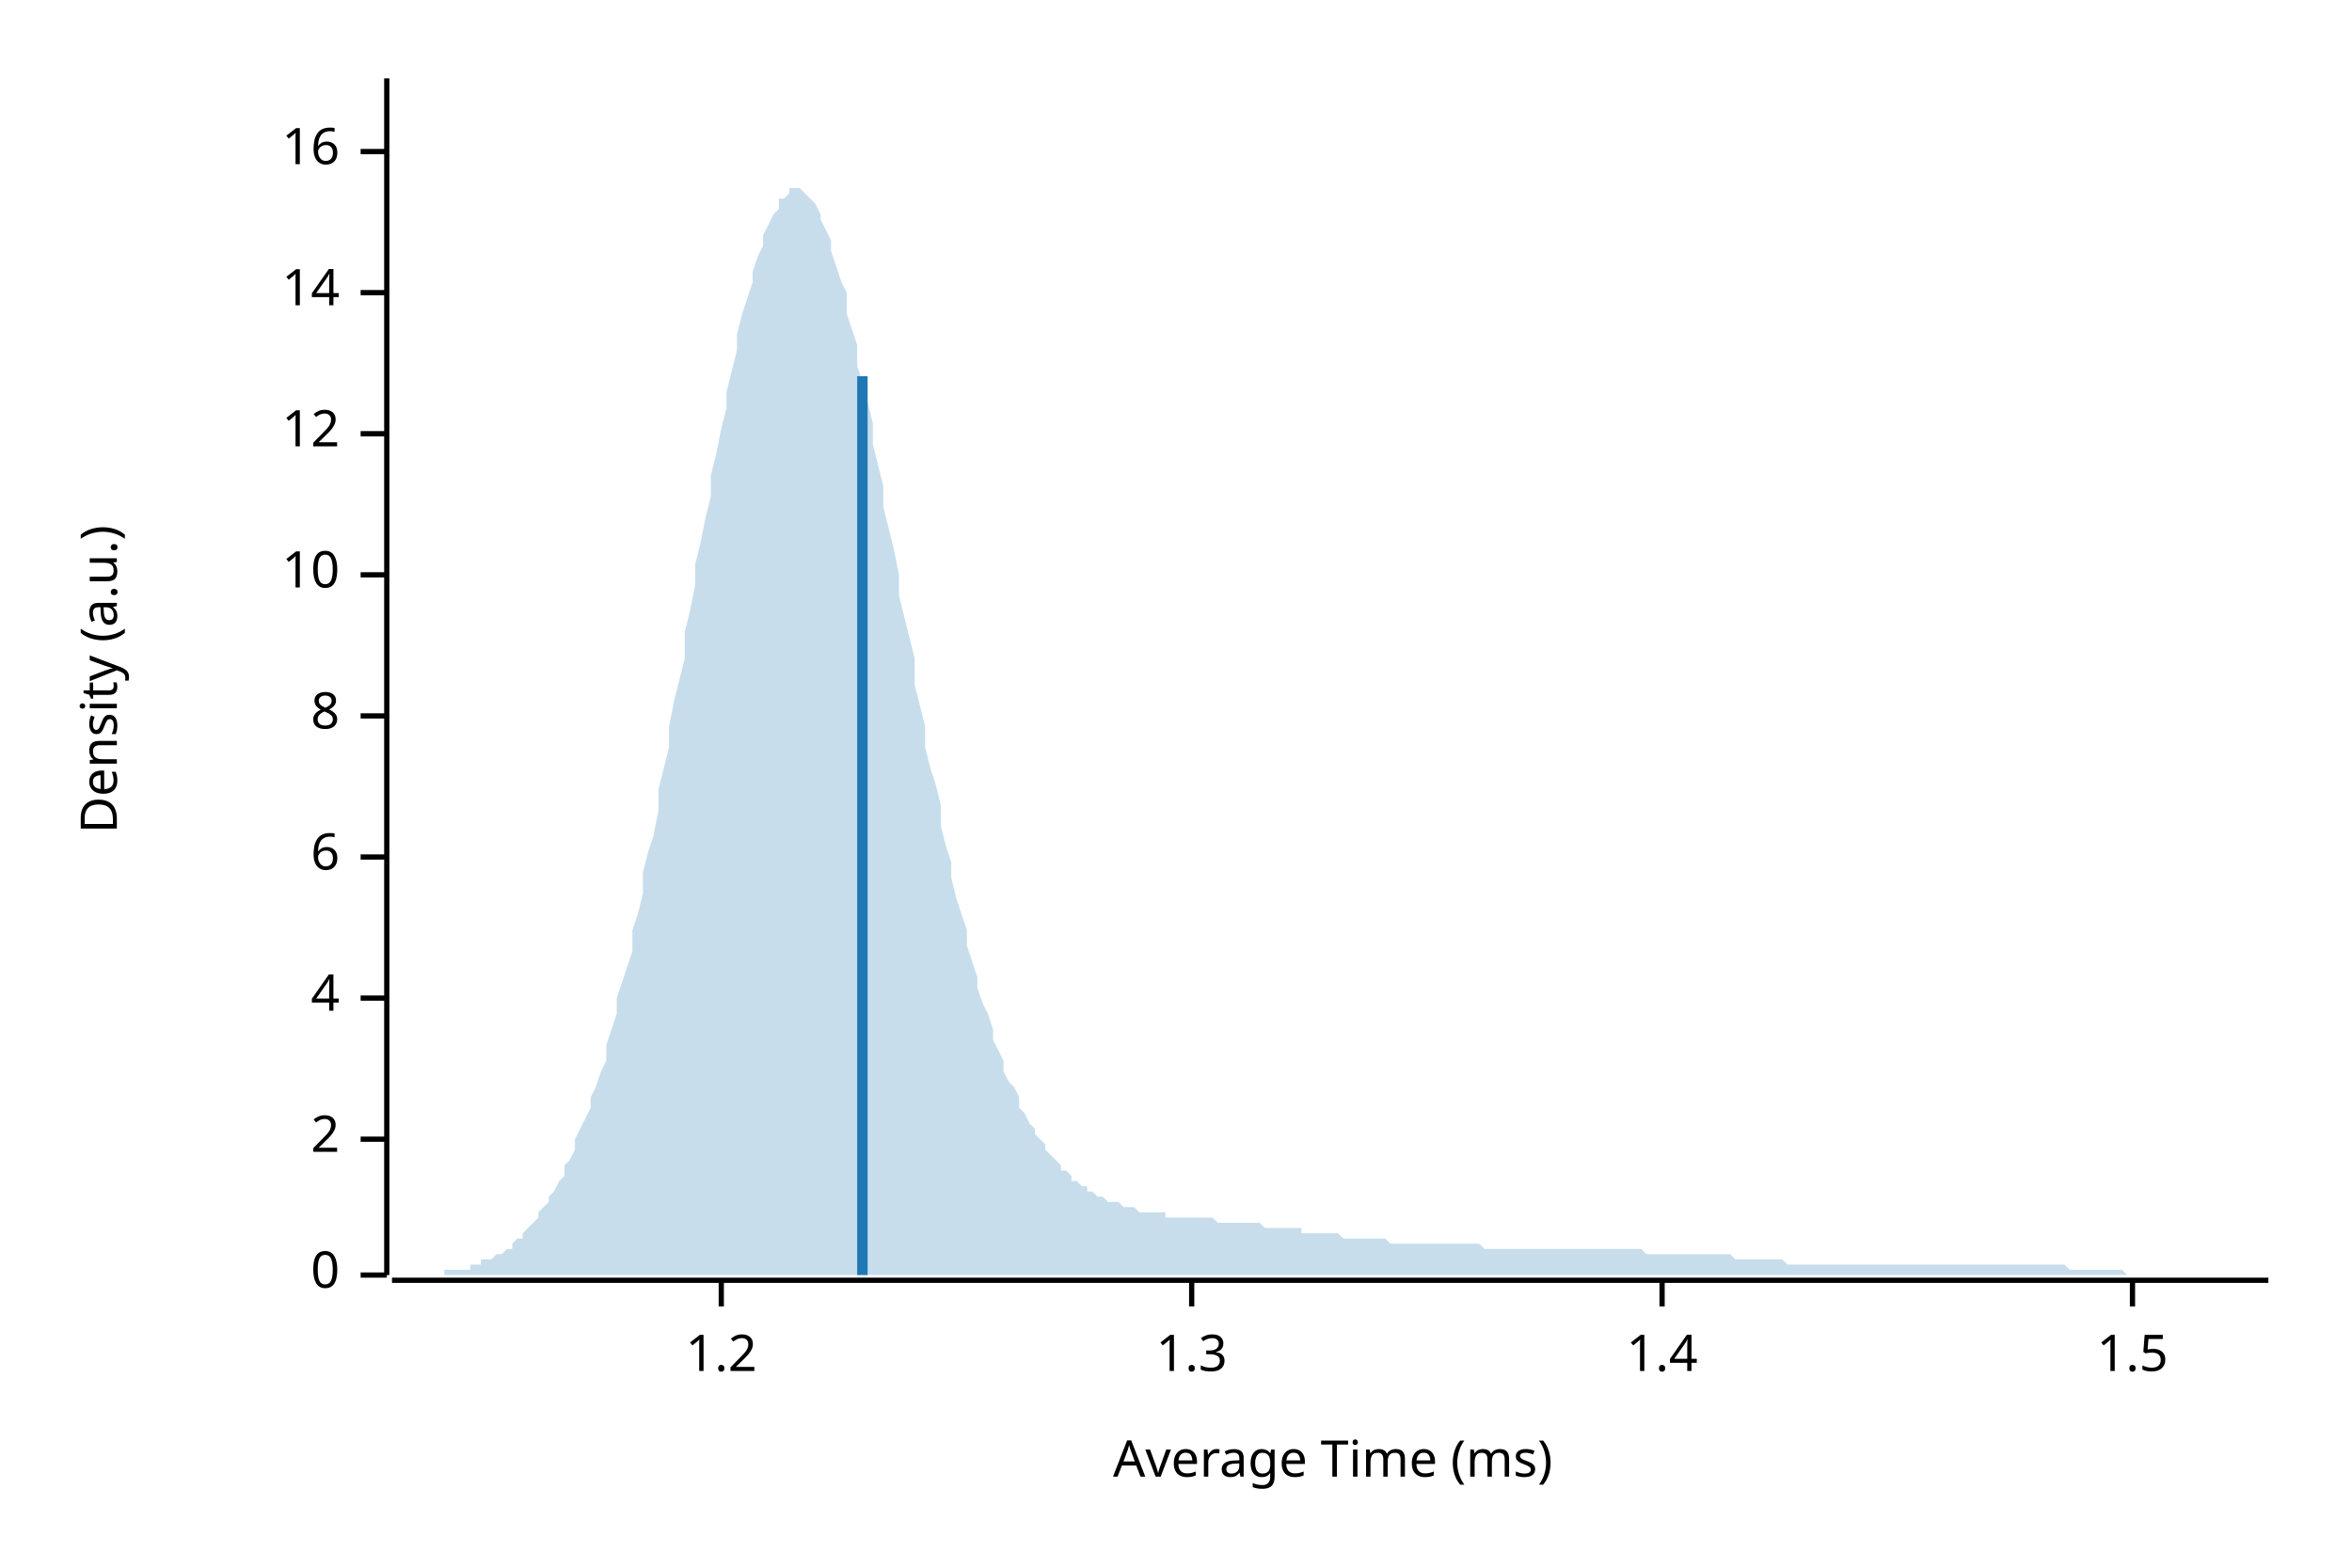
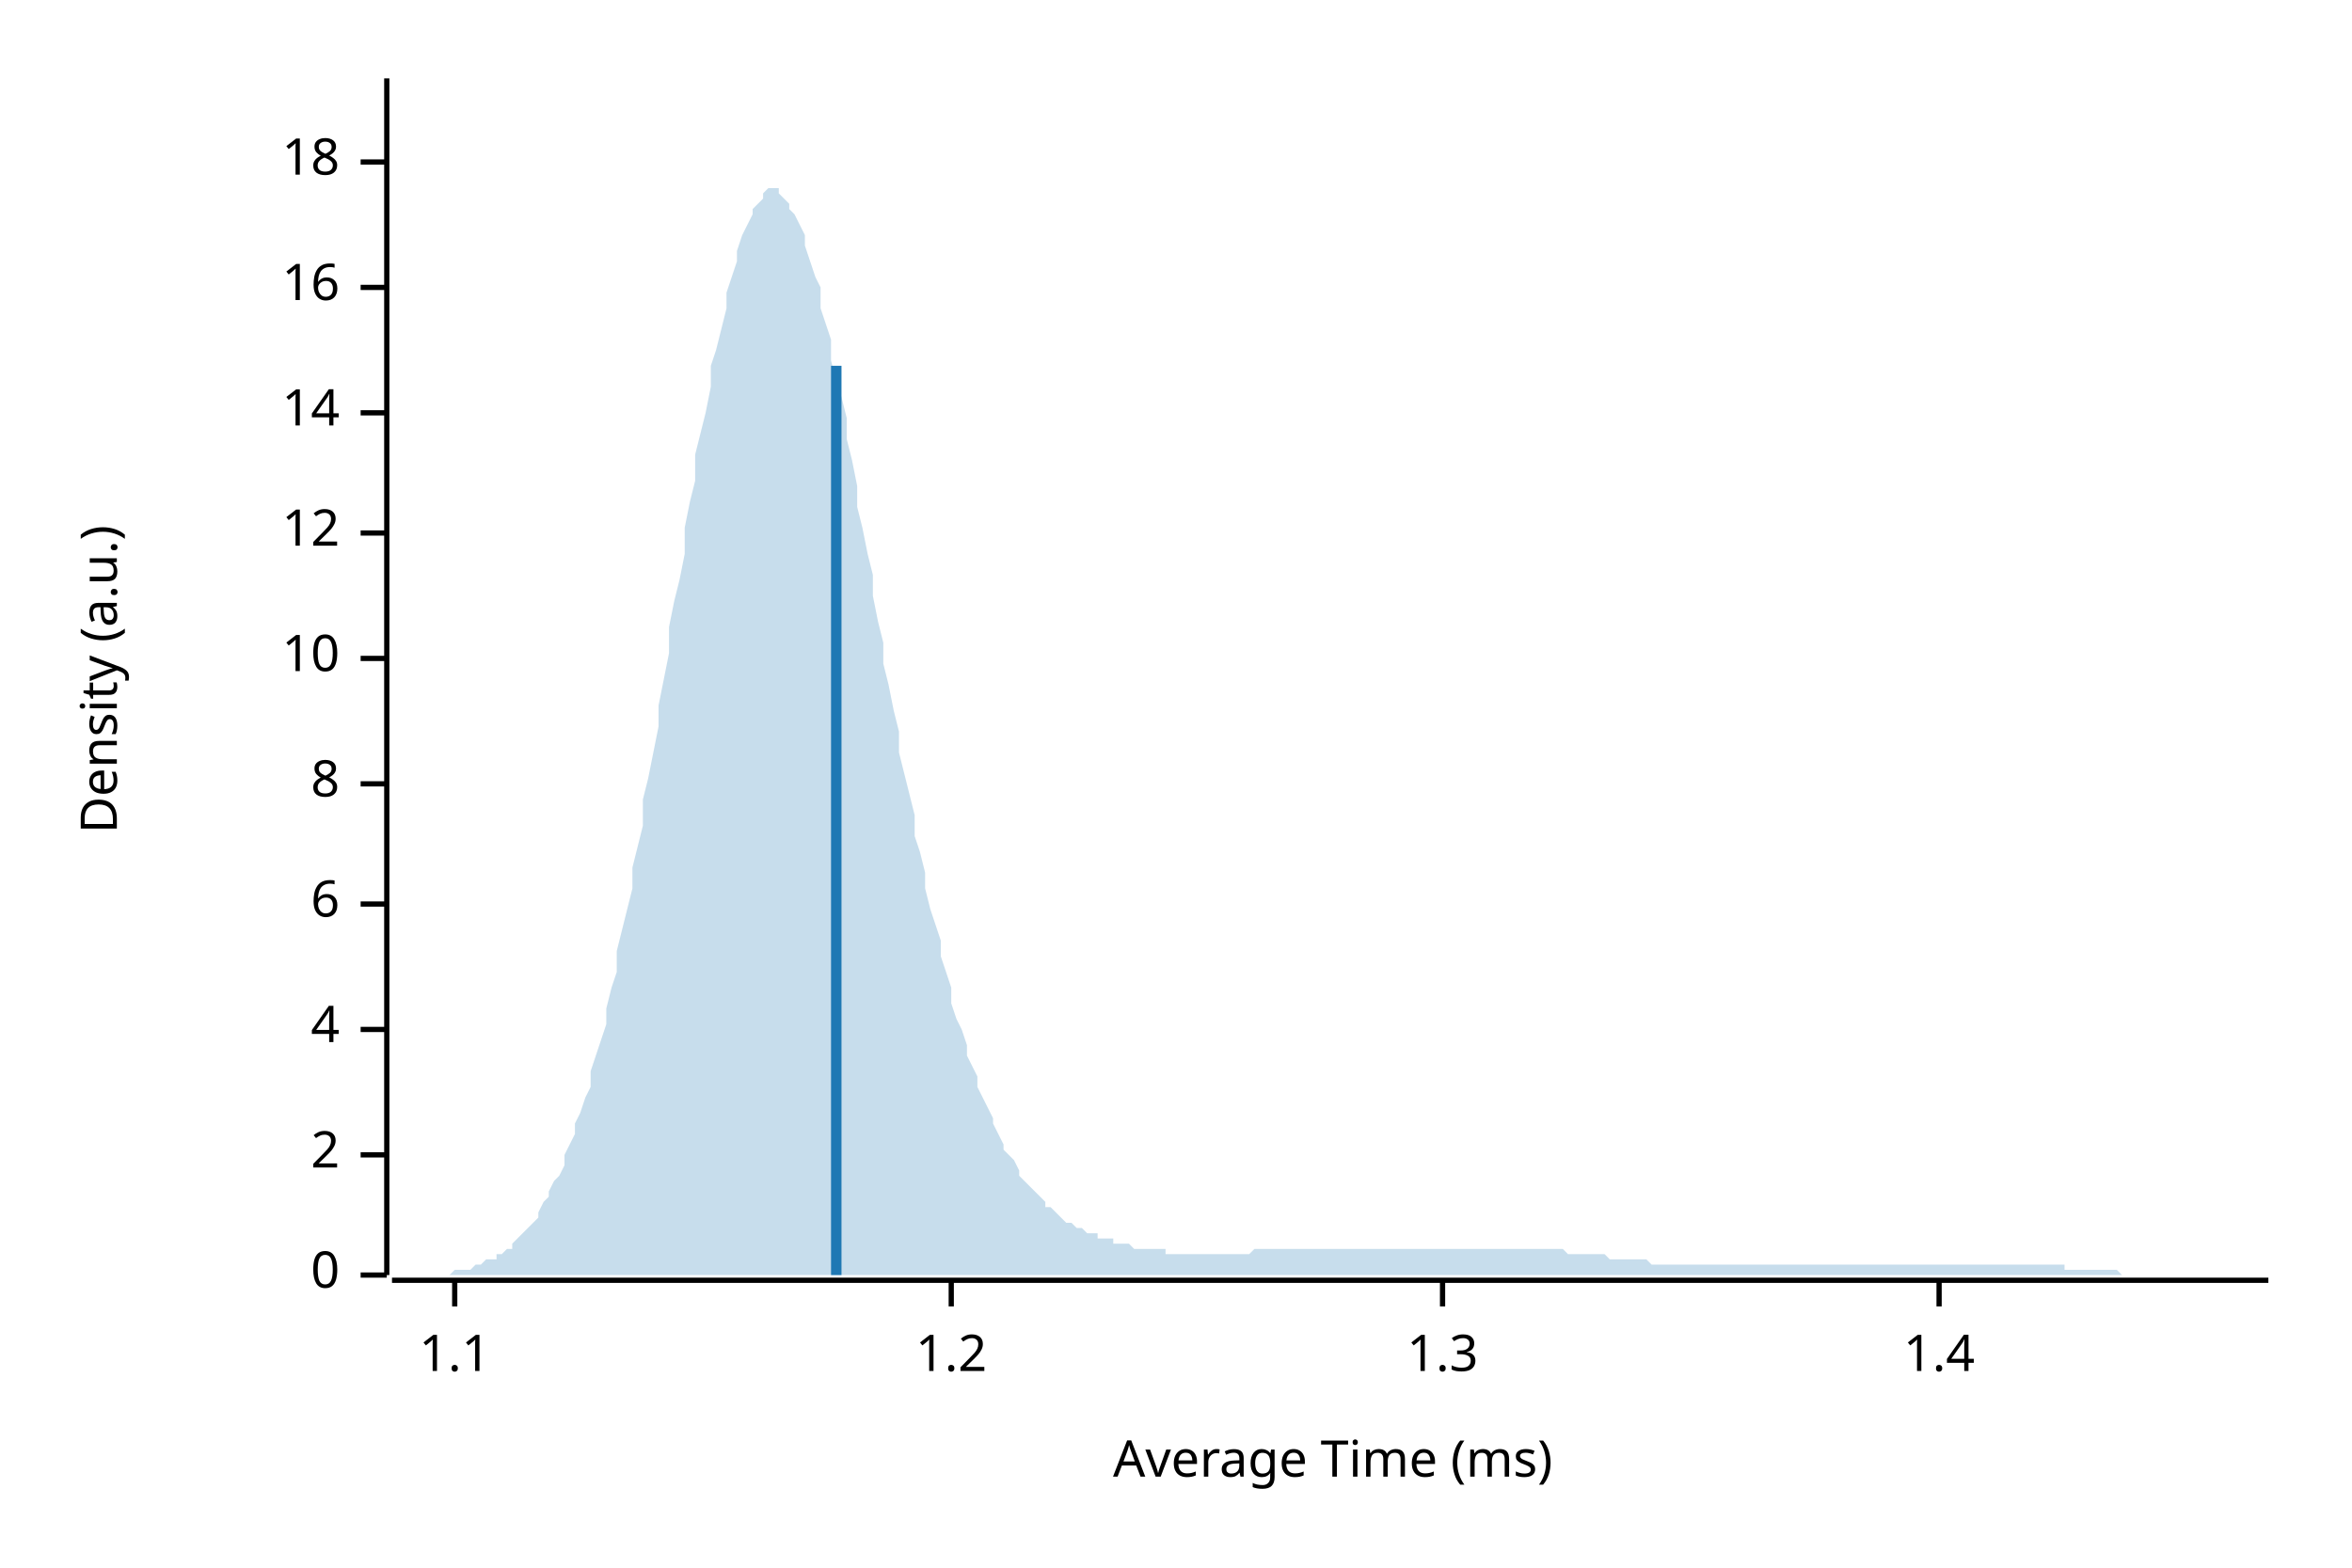
<svg xmlns="http://www.w3.org/2000/svg" width="450" height="300" viewBox="0 0 450 300">
  <text x="15" y="130" dy="0.76em" text-anchor="middle" font-family="sans-serif" font-size="9.677" opacity="1" fill="#000000" transform="rotate(270, 15, 130)">
Density (a.u.)
</text>
  <text x="255" y="285" dy="-0.5ex" text-anchor="middle" font-family="sans-serif" font-size="9.677" opacity="1" fill="#000000">
Average Time (ms)
</text>
  <polyline fill="none" opacity="1" stroke="#000000" stroke-width="1" points="74,15 74,244 " />
  <text x="65" y="244" dy="0.5ex" text-anchor="end" font-family="sans-serif" font-size="9.677" opacity="1" fill="#000000">
0
</text>
  <polyline fill="none" opacity="1" stroke="#000000" stroke-width="1" points="69,244 74,244 " />
-   <text x="65" y="218" dy="0.5ex" text-anchor="end" font-family="sans-serif" font-size="9.677" opacity="1" fill="#000000">
+   <text x="65" y="221" dy="0.5ex" text-anchor="end" font-family="sans-serif" font-size="9.677" opacity="1" fill="#000000">
2
</text>
-   <polyline fill="none" opacity="1" stroke="#000000" stroke-width="1" points="69,218 74,218 " />
-   <text x="65" y="191" dy="0.5ex" text-anchor="end" font-family="sans-serif" font-size="9.677" opacity="1" fill="#000000">
+   <polyline fill="none" opacity="1" stroke="#000000" stroke-width="1" points="69,221 74,221 " />
+   <text x="65" y="197" dy="0.5ex" text-anchor="end" font-family="sans-serif" font-size="9.677" opacity="1" fill="#000000">
4
</text>
-   <polyline fill="none" opacity="1" stroke="#000000" stroke-width="1" points="69,191 74,191 " />
-   <text x="65" y="164" dy="0.5ex" text-anchor="end" font-family="sans-serif" font-size="9.677" opacity="1" fill="#000000">
+   <polyline fill="none" opacity="1" stroke="#000000" stroke-width="1" points="69,197 74,197 " />
+   <text x="65" y="173" dy="0.5ex" text-anchor="end" font-family="sans-serif" font-size="9.677" opacity="1" fill="#000000">
6
</text>
-   <polyline fill="none" opacity="1" stroke="#000000" stroke-width="1" points="69,164 74,164 " />
-   <text x="65" y="137" dy="0.5ex" text-anchor="end" font-family="sans-serif" font-size="9.677" opacity="1" fill="#000000">
+   <polyline fill="none" opacity="1" stroke="#000000" stroke-width="1" points="69,173 74,173 " />
+   <text x="65" y="150" dy="0.5ex" text-anchor="end" font-family="sans-serif" font-size="9.677" opacity="1" fill="#000000">
8
</text>
-   <polyline fill="none" opacity="1" stroke="#000000" stroke-width="1" points="69,137 74,137 " />
-   <text x="65" y="110" dy="0.5ex" text-anchor="end" font-family="sans-serif" font-size="9.677" opacity="1" fill="#000000">
+   <polyline fill="none" opacity="1" stroke="#000000" stroke-width="1" points="69,150 74,150 " />
+   <text x="65" y="126" dy="0.5ex" text-anchor="end" font-family="sans-serif" font-size="9.677" opacity="1" fill="#000000">
10
</text>
-   <polyline fill="none" opacity="1" stroke="#000000" stroke-width="1" points="69,110 74,110 " />
-   <text x="65" y="83" dy="0.5ex" text-anchor="end" font-family="sans-serif" font-size="9.677" opacity="1" fill="#000000">
+   <polyline fill="none" opacity="1" stroke="#000000" stroke-width="1" points="69,126 74,126 " />
+   <text x="65" y="102" dy="0.5ex" text-anchor="end" font-family="sans-serif" font-size="9.677" opacity="1" fill="#000000">
12
</text>
-   <polyline fill="none" opacity="1" stroke="#000000" stroke-width="1" points="69,83 74,83 " />
-   <text x="65" y="56" dy="0.5ex" text-anchor="end" font-family="sans-serif" font-size="9.677" opacity="1" fill="#000000">
+   <polyline fill="none" opacity="1" stroke="#000000" stroke-width="1" points="69,102 74,102 " />
+   <text x="65" y="79" dy="0.5ex" text-anchor="end" font-family="sans-serif" font-size="9.677" opacity="1" fill="#000000">
14
</text>
-   <polyline fill="none" opacity="1" stroke="#000000" stroke-width="1" points="69,56 74,56 " />
-   <text x="65" y="29" dy="0.5ex" text-anchor="end" font-family="sans-serif" font-size="9.677" opacity="1" fill="#000000">
+   <polyline fill="none" opacity="1" stroke="#000000" stroke-width="1" points="69,79 74,79 " />
+   <text x="65" y="55" dy="0.5ex" text-anchor="end" font-family="sans-serif" font-size="9.677" opacity="1" fill="#000000">
16
</text>
-   <polyline fill="none" opacity="1" stroke="#000000" stroke-width="1" points="69,29 74,29 " />
+   <polyline fill="none" opacity="1" stroke="#000000" stroke-width="1" points="69,55 74,55 " />
+   <text x="65" y="31" dy="0.5ex" text-anchor="end" font-family="sans-serif" font-size="9.677" opacity="1" fill="#000000">
+ 18
+ </text>
+   <polyline fill="none" opacity="1" stroke="#000000" stroke-width="1" points="69,31 74,31 " />
  <polyline fill="none" opacity="1" stroke="#000000" stroke-width="1" points="75,245 434,245 " />
-   <text x="138" y="255" dy="0.76em" text-anchor="middle" font-family="sans-serif" font-size="9.677" opacity="1" fill="#000000">
+   <text x="87" y="255" dy="0.76em" text-anchor="middle" font-family="sans-serif" font-size="9.677" opacity="1" fill="#000000">
+ 1.1
+ </text>
+   <polyline fill="none" opacity="1" stroke="#000000" stroke-width="1" points="87,245 87,250 " />
+   <text x="182" y="255" dy="0.76em" text-anchor="middle" font-family="sans-serif" font-size="9.677" opacity="1" fill="#000000">
1.2
</text>
-   <polyline fill="none" opacity="1" stroke="#000000" stroke-width="1" points="138,245 138,250 " />
-   <text x="228" y="255" dy="0.76em" text-anchor="middle" font-family="sans-serif" font-size="9.677" opacity="1" fill="#000000">
+   <polyline fill="none" opacity="1" stroke="#000000" stroke-width="1" points="182,245 182,250 " />
+   <text x="276" y="255" dy="0.76em" text-anchor="middle" font-family="sans-serif" font-size="9.677" opacity="1" fill="#000000">
1.3
</text>
-   <polyline fill="none" opacity="1" stroke="#000000" stroke-width="1" points="228,245 228,250 " />
-   <text x="318" y="255" dy="0.76em" text-anchor="middle" font-family="sans-serif" font-size="9.677" opacity="1" fill="#000000">
+   <polyline fill="none" opacity="1" stroke="#000000" stroke-width="1" points="276,245 276,250 " />
+   <text x="371" y="255" dy="0.76em" text-anchor="middle" font-family="sans-serif" font-size="9.677" opacity="1" fill="#000000">
1.4
</text>
-   <polyline fill="none" opacity="1" stroke="#000000" stroke-width="1" points="318,245 318,250 " />
-   <text x="408" y="255" dy="0.76em" text-anchor="middle" font-family="sans-serif" font-size="9.677" opacity="1" fill="#000000">
- 1.5
- </text>
-   <polyline fill="none" opacity="1" stroke="#000000" stroke-width="1" points="408,245 408,250 " />
-   <polygon opacity="0.25" fill="#1F78B4" points="75,244 75,244 76,244 77,244 77,244 78,244 79,244 80,244 80,244 81,244 82,244 82,244 83,244 84,244 85,244 85,243 86,243 87,243 87,243 88,243 89,243 90,243 90,242 91,242 92,242 92,241 93,241 94,241 95,240 95,240 96,240 97,239 98,239 98,238 99,237 100,237 100,236 101,235 102,234 103,233 103,232 104,231 105,230 105,229 106,228 107,226 108,225 108,223 109,222 110,220 110,218 111,216 112,214 113,212 113,210 114,208 115,205 116,203 116,200 117,197 118,194 118,191 119,188 120,185 121,182 121,178 122,175 123,171 123,167 124,163 125,160 126,155 126,151 127,147 128,143 128,139 129,134 130,130 131,126 131,121 132,117 133,112 133,108 134,104 135,99 136,95 136,91 137,87 138,82 139,78 139,75 140,71 141,67 141,64 142,60 143,57 144,54 144,52 145,49 146,47 146,45 147,43 148,41 149,40 149,38 150,38 151,37 151,36 152,36 153,36 154,37 154,37 155,38 156,39 157,41 157,42 158,44 159,46 159,48 160,51 161,54 162,56 162,60 163,63 164,66 164,70 165,73 166,77 167,81 167,85 168,89 169,93 169,97 170,101 171,105 172,110 172,114 173,118 174,122 175,126 175,131 176,135 177,139 177,143 178,147 179,150 180,154 180,158 181,162 182,165 182,168 183,172 184,175 185,178 185,181 186,184 187,187 187,189 188,192 189,194 190,197 190,199 191,201 192,203 192,205 193,207 194,208 195,210 195,212 196,213 197,215 198,216 198,217 199,218 200,219 200,220 201,221 202,222 203,223 203,224 204,224 205,225 205,226 206,226 207,227 208,227 208,228 209,228 210,229 210,229 211,229 212,230 213,230 213,230 214,230 215,231 216,231 216,231 217,231 218,232 218,232 219,232 220,232 221,232 221,232 222,232 223,232 223,233 224,233 225,233 226,233 226,233 227,233 228,233 228,233 229,233 230,233 231,233 231,233 232,233 233,234 233,234 234,234 235,234 236,234 236,234 237,234 238,234 239,234 239,234 240,234 241,234 241,234 242,235 243,235 244,235 244,235 245,235 246,235 246,235 247,235 248,235 249,235 249,236 250,236 251,236 251,236 252,236 253,236 254,236 254,236 255,236 256,236 257,237 257,237 258,237 259,237 259,237 260,237 261,237 262,237 262,237 263,237 264,237 264,237 265,237 266,238 267,238 267,238 268,238 269,238 269,238 270,238 271,238 272,238 272,238 273,238 274,238 275,238 275,238 276,238 277,238 277,238 278,238 279,238 280,238 280,238 281,238 282,238 282,238 283,238 284,239 285,239 285,239 286,239 287,239 287,239 288,239 289,239 290,239 290,239 291,239 292,239 292,239 293,239 294,239 295,239 295,239 296,239 297,239 298,239 298,239 299,239 300,239 300,239 301,239 302,239 303,239 303,239 304,239 305,239 305,239 306,239 307,239 308,239 308,239 309,239 310,239 310,239 311,239 312,239 313,239 313,239 314,239 315,240 316,240 316,240 317,240 318,240 318,240 319,240 320,240 321,240 321,240 322,240 323,240 323,240 324,240 325,240 326,240 326,240 327,240 328,240 328,240 329,240 330,240 331,240 331,240 332,241 333,241 333,241 334,241 335,241 336,241 336,241 337,241 338,241 339,241 339,241 340,241 341,241 341,241 342,242 343,242 344,242 344,242 345,242 346,242 346,242 347,242 348,242 349,242 349,242 350,242 351,242 351,242 352,242 353,242 354,242 354,242 355,242 356,242 357,242 357,242 358,242 359,242 359,242 360,242 361,242 362,242 362,242 363,242 364,242 364,242 365,242 366,242 367,242 367,242 368,242 369,242 369,242 370,242 371,242 372,242 372,242 373,242 374,242 375,242 375,242 376,242 377,242 377,242 378,242 379,242 380,242 380,242 381,242 382,242 382,242 383,242 384,242 385,242 385,242 386,242 387,242 387,242 388,242 389,242 390,242 390,242 391,242 392,242 392,242 393,242 394,242 395,242 395,242 396,243 397,243 398,243 398,243 399,243 400,243 400,243 401,243 402,243 403,243 403,243 404,243 405,243 405,243 406,243 407,244 408,244 408,244 409,244 410,244 410,244 411,244 412,244 413,244 413,244 414,244 415,244 416,244 416,244 417,244 418,244 418,244 419,244 420,244 421,244 421,244 422,244 423,244 423,244 424,244 425,244 426,244 426,244 427,244 428,244 428,244 429,244 430,244 431,244 431,244 432,244 433,244 434,244 434,244 75,244 " />
-   <polyline fill="none" opacity="1" stroke="#1F78B4" stroke-width="2" points="165,244 165,72 " />
+   <polyline fill="none" opacity="1" stroke="#000000" stroke-width="1" points="371,245 371,250 " />
+   <polygon opacity="0.25" fill="#1F78B4" points="75,244 75,244 76,244 77,244 77,244 78,244 79,244 80,244 80,244 81,244 82,244 82,244 83,244 84,244 85,244 85,244 86,244 87,243 87,243 88,243 89,243 90,243 90,243 91,242 92,242 92,242 93,241 94,241 95,241 95,240 96,240 97,239 98,239 98,238 99,237 100,236 100,236 101,235 102,234 103,233 103,232 104,230 105,229 105,228 106,226 107,225 108,223 108,221 109,219 110,217 110,215 111,213 112,210 113,208 113,205 114,202 115,199 116,196 116,193 117,189 118,186 118,182 119,178 120,174 121,170 121,166 122,162 123,158 123,153 124,149 125,144 126,139 126,135 127,130 128,125 128,120 129,115 130,111 131,106 131,101 132,96 133,92 133,87 134,83 135,79 136,74 136,70 137,67 138,63 139,59 139,56 140,53 141,50 141,48 142,45 143,43 144,41 144,40 145,39 146,38 146,37 147,36 148,36 149,36 149,37 150,38 151,39 151,40 152,41 153,43 154,45 154,47 155,50 156,53 157,55 157,59 158,62 159,65 159,69 160,73 161,76 162,80 162,84 163,88 164,93 164,97 165,101 166,106 167,110 167,114 168,119 169,123 169,127 170,131 171,136 172,140 172,144 173,148 174,152 175,156 175,160 176,163 177,167 177,170 178,174 179,177 180,180 180,183 181,186 182,189 182,192 183,195 184,197 185,200 185,202 186,204 187,206 187,208 188,210 189,212 190,214 190,215 191,217 192,219 192,220 193,221 194,222 195,224 195,225 196,226 197,227 198,228 198,228 199,229 200,230 200,231 201,231 202,232 203,233 203,233 204,234 205,234 205,234 206,235 207,235 208,236 208,236 209,236 210,236 210,237 211,237 212,237 213,237 213,238 214,238 215,238 216,238 216,238 217,239 218,239 218,239 219,239 220,239 221,239 221,239 222,239 223,239 223,240 224,240 225,240 226,240 226,240 227,240 228,240 228,240 229,240 230,240 231,240 231,240 232,240 233,240 233,240 234,240 235,240 236,240 236,240 237,240 238,240 239,240 239,240 240,239 241,239 241,239 242,239 243,239 244,239 244,239 245,239 246,239 246,239 247,239 248,239 249,239 249,239 250,239 251,239 251,239 252,239 253,239 254,239 254,239 255,239 256,239 257,239 257,239 258,239 259,239 259,239 260,239 261,239 262,239 262,239 263,239 264,239 264,239 265,239 266,239 267,239 267,239 268,239 269,239 269,239 270,239 271,239 272,239 272,239 273,239 274,239 275,239 275,239 276,239 277,239 277,239 278,239 279,239 280,239 280,239 281,239 282,239 282,239 283,239 284,239 285,239 285,239 286,239 287,239 287,239 288,239 289,239 290,239 290,239 291,239 292,239 292,239 293,239 294,239 295,239 295,239 296,239 297,239 298,239 298,239 299,239 300,240 300,240 301,240 302,240 303,240 303,240 304,240 305,240 305,240 306,240 307,240 308,241 308,241 309,241 310,241 310,241 311,241 312,241 313,241 313,241 314,241 315,241 316,242 316,242 317,242 318,242 318,242 319,242 320,242 321,242 321,242 322,242 323,242 323,242 324,242 325,242 326,242 326,242 327,242 328,242 328,242 329,242 330,242 331,242 331,242 332,242 333,242 333,242 334,242 335,242 336,242 336,242 337,242 338,242 339,242 339,242 340,242 341,242 341,242 342,242 343,242 344,242 344,242 345,242 346,242 346,242 347,242 348,242 349,242 349,242 350,242 351,242 351,242 352,242 353,242 354,242 354,242 355,242 356,242 357,242 357,242 358,242 359,242 359,242 360,242 361,242 362,242 362,242 363,242 364,242 364,242 365,242 366,242 367,242 367,242 368,242 369,242 369,242 370,242 371,242 372,242 372,242 373,242 374,242 375,242 375,242 376,242 377,242 377,242 378,242 379,242 380,242 380,242 381,242 382,242 382,242 383,242 384,242 385,242 385,242 386,242 387,242 387,242 388,242 389,242 390,242 390,242 391,242 392,242 392,242 393,242 394,242 395,242 395,243 396,243 397,243 398,243 398,243 399,243 400,243 400,243 401,243 402,243 403,243 403,243 404,243 405,243 405,243 406,244 407,244 408,244 408,244 409,244 410,244 410,244 411,244 412,244 413,244 413,244 414,244 415,244 416,244 416,244 417,244 418,244 418,244 419,244 420,244 421,244 421,244 422,244 423,244 423,244 424,244 425,244 426,244 426,244 427,244 428,244 428,244 429,244 430,244 431,244 431,244 432,244 433,244 434,244 434,244 75,244 " />
+   <polyline fill="none" opacity="1" stroke="#1F78B4" stroke-width="2" points="160,244 160,70 " />
</svg>
